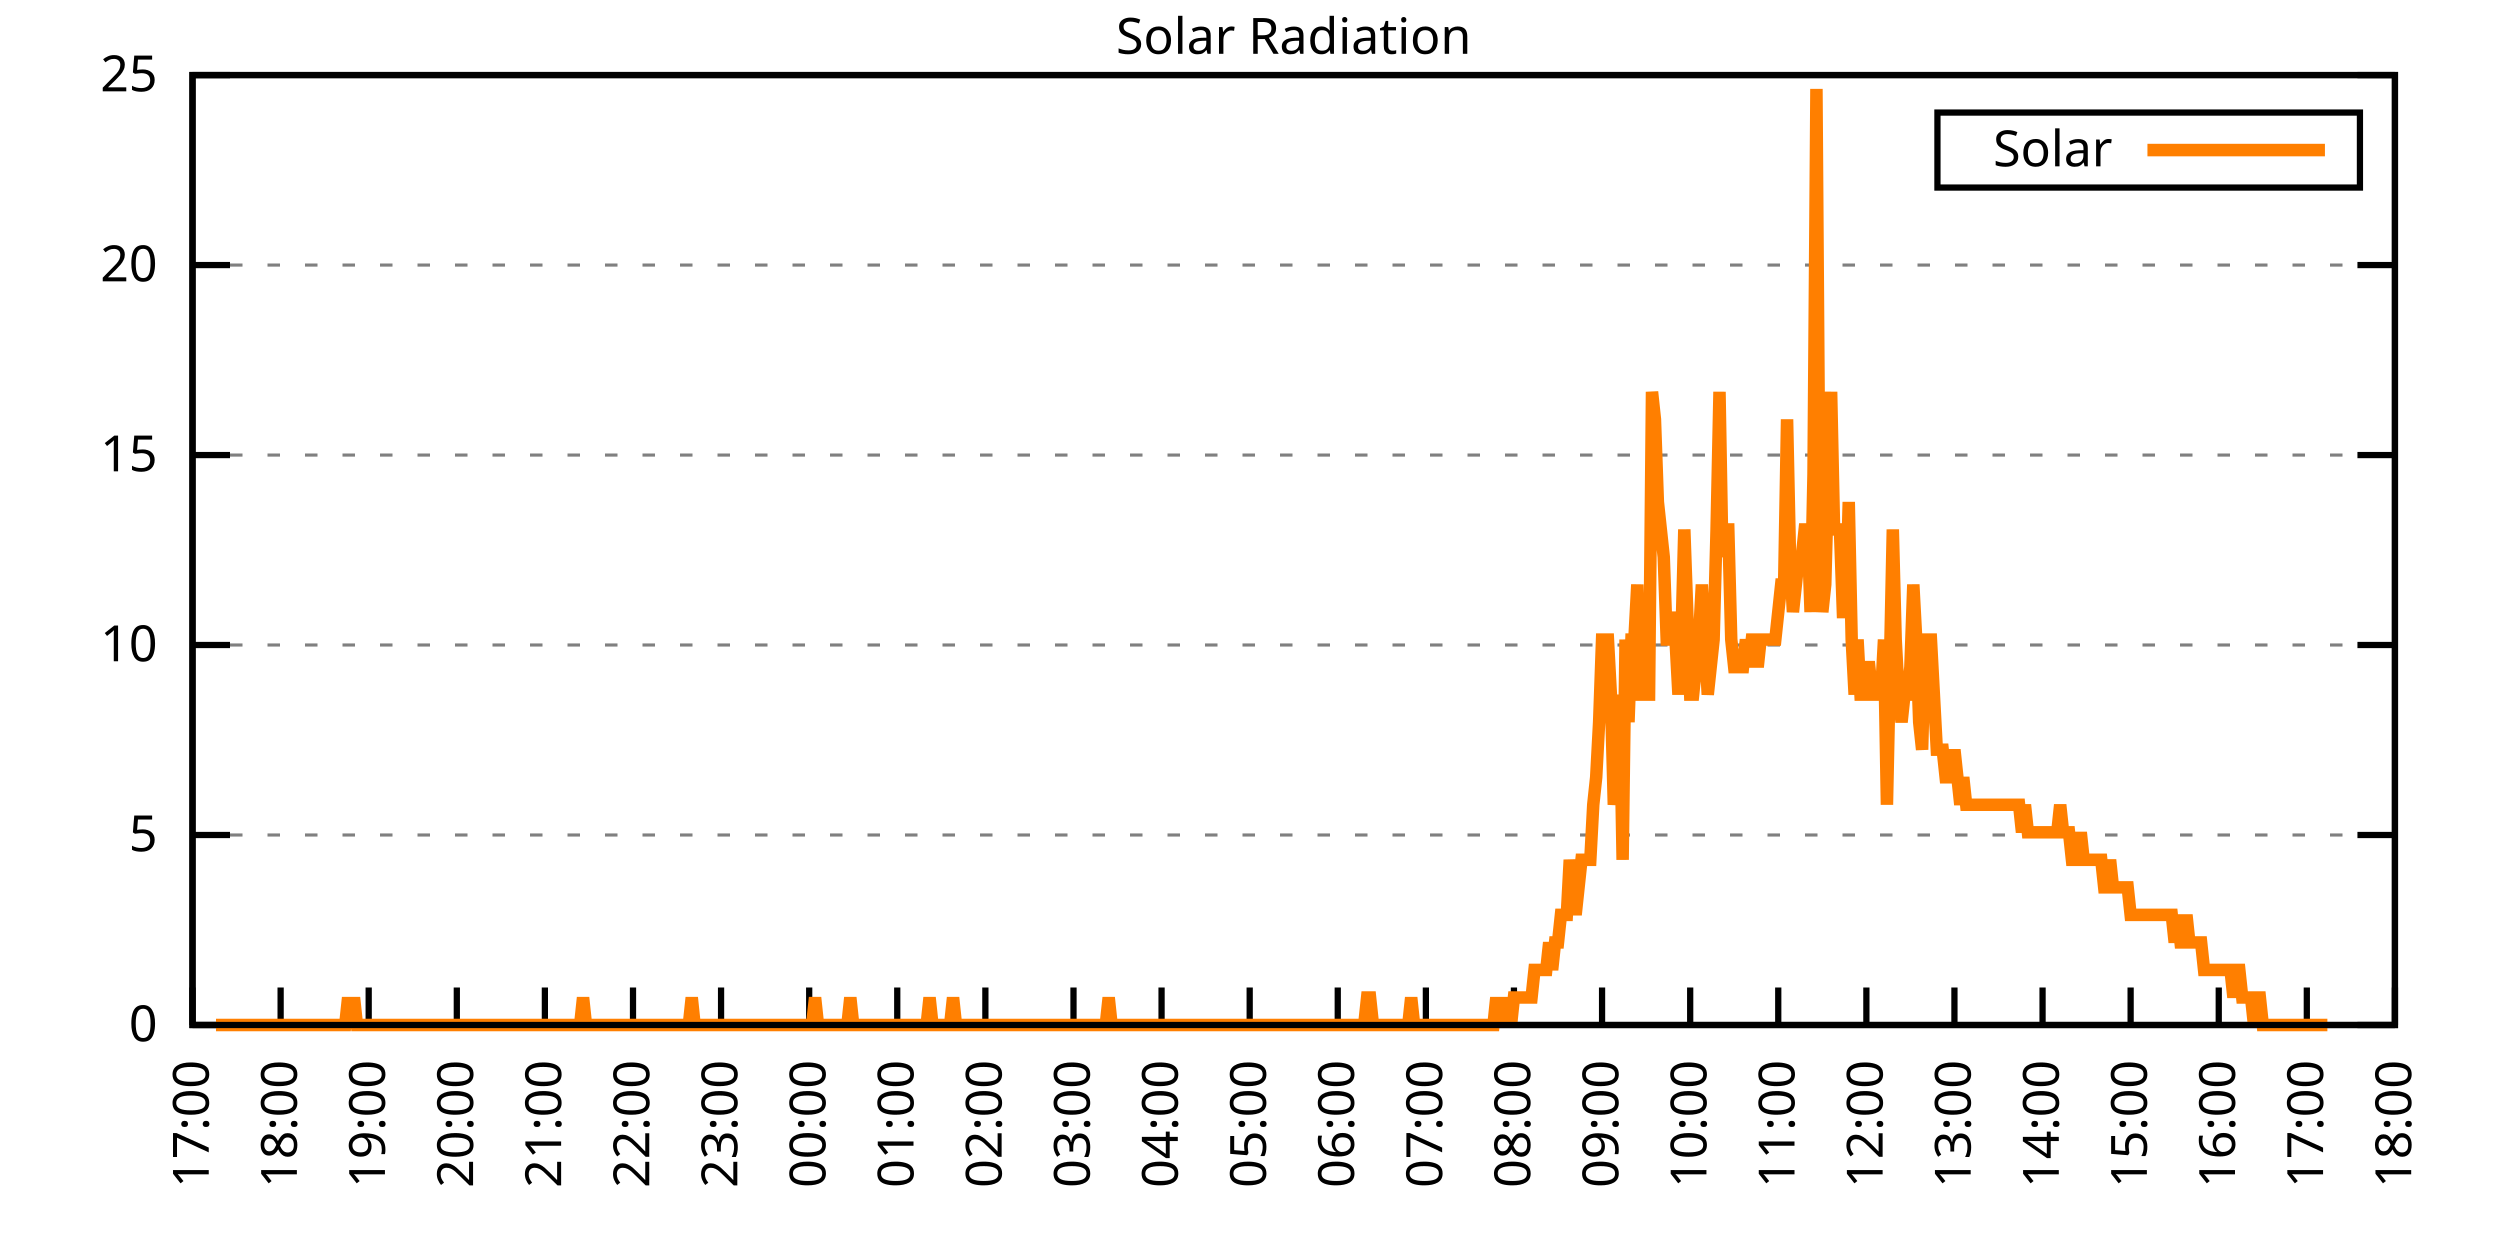
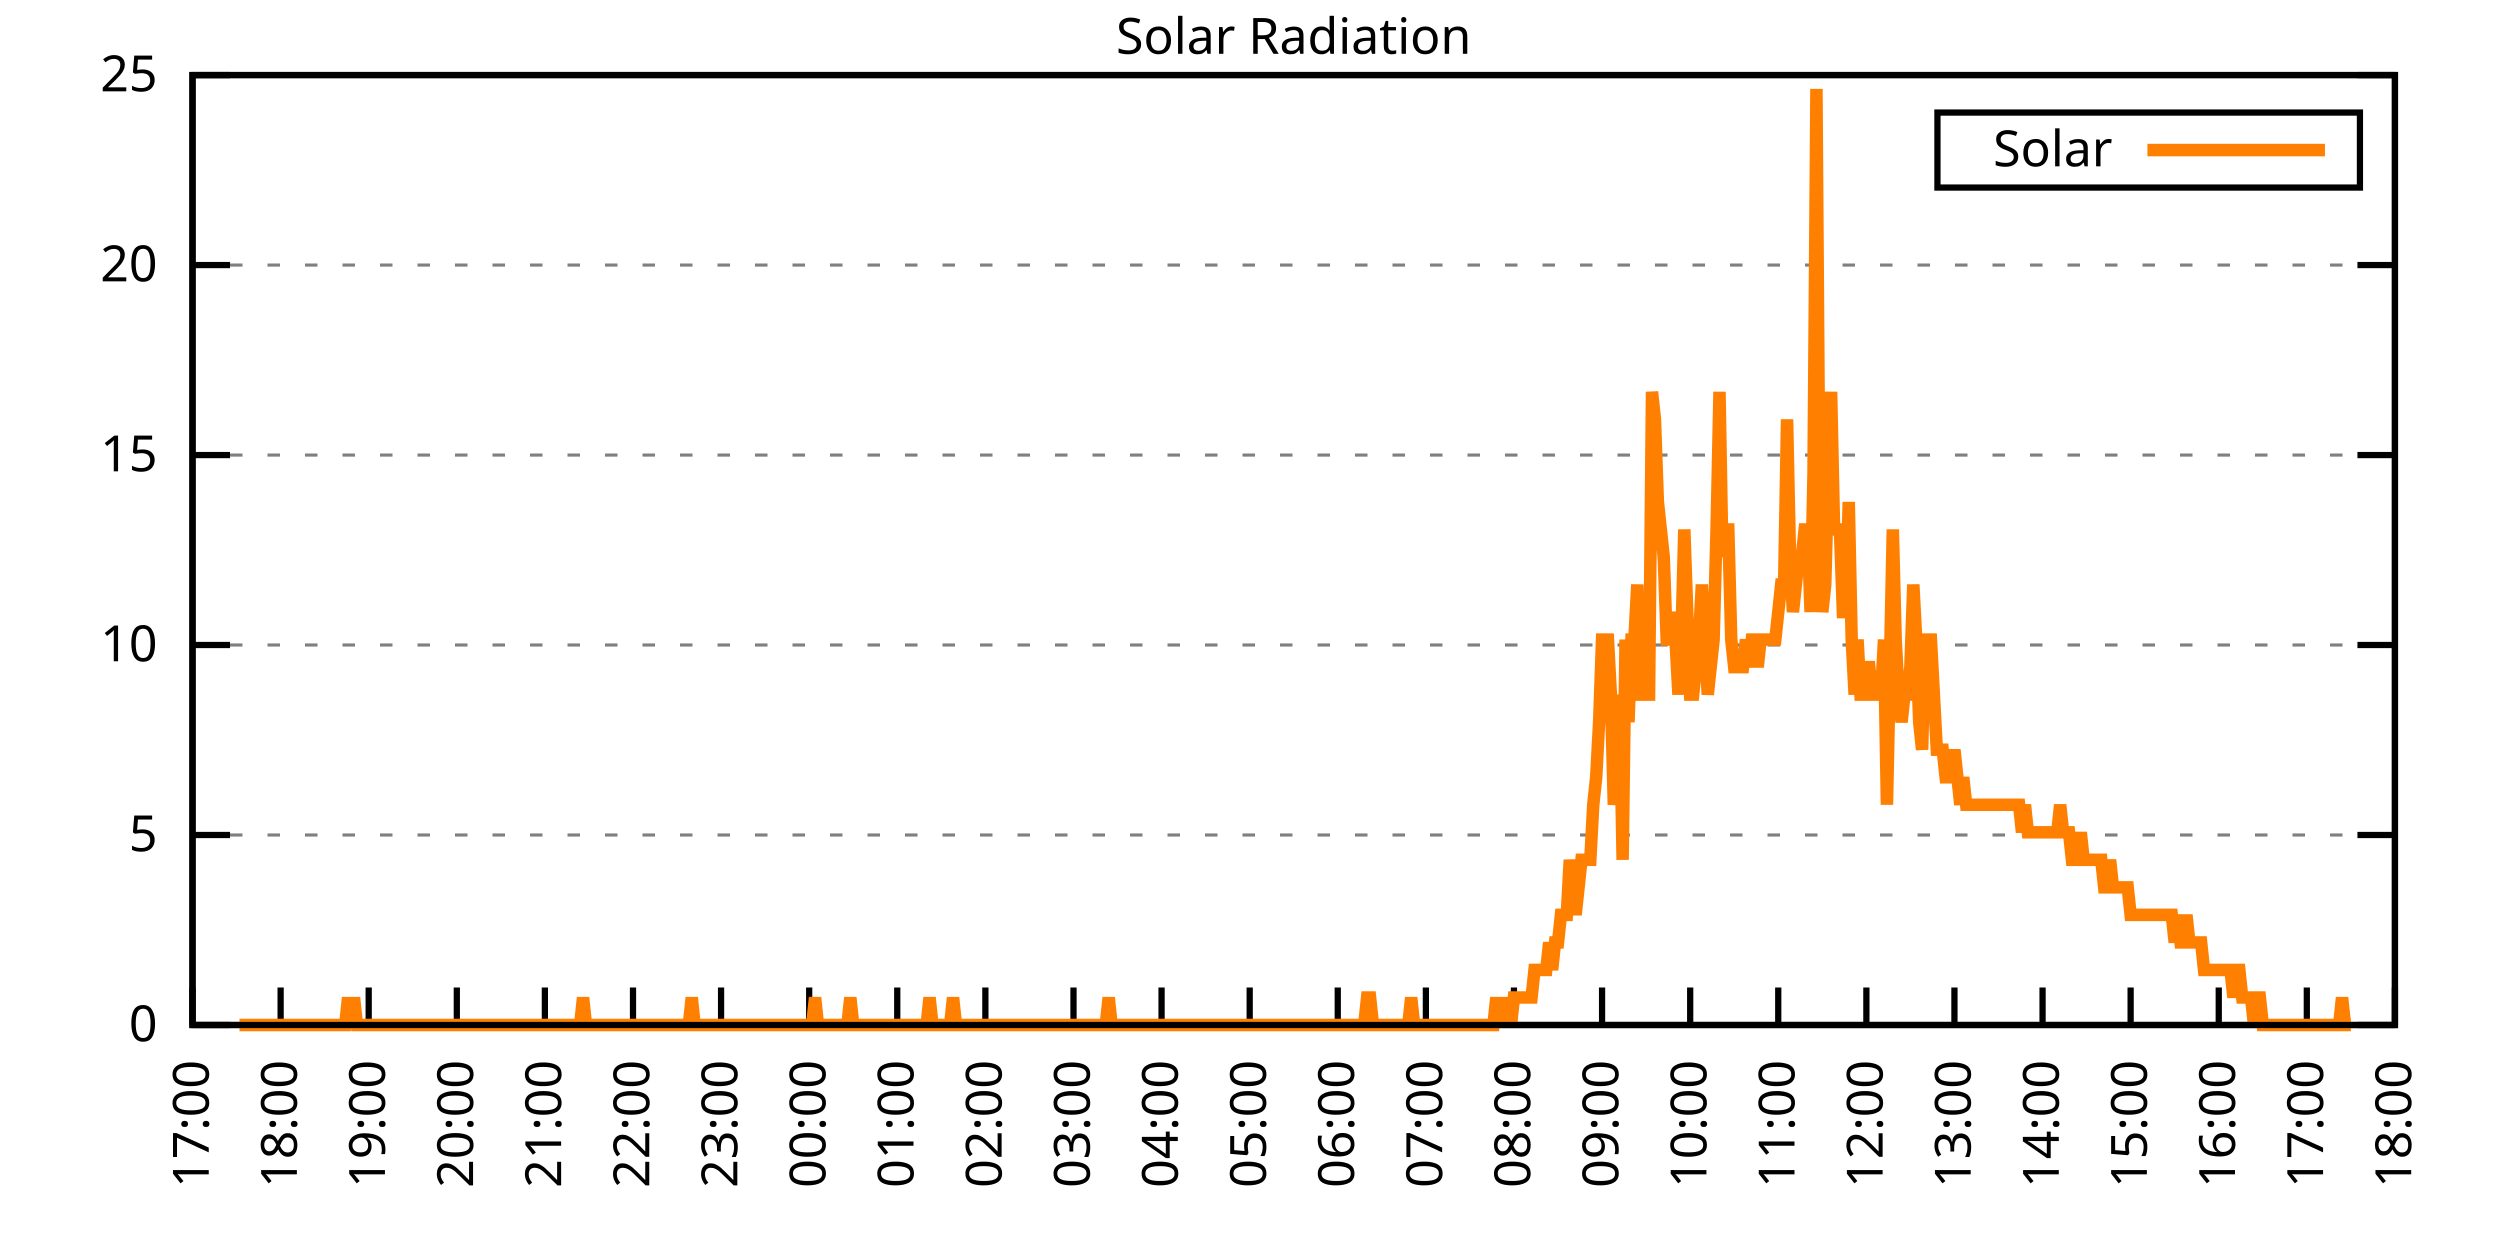
<svg xmlns="http://www.w3.org/2000/svg" xmlns:xlink="http://www.w3.org/1999/xlink" width="400" height="200" viewBox="0 0 400 200">
  <g id="gnuplot_canvas">
    <rect x="0" y="0" width="400" height="200" fill="none" />
    <defs>
      <circle id="gpDot" r="0.5" stroke-width="0.5" stroke="currentColor" />
      <path id="gpPt0" stroke-width="0.333" stroke="currentColor" d="M-1,0 h2 M0,-1 v2" />
      <path id="gpPt1" stroke-width="0.333" stroke="currentColor" d="M-1,-1 L1,1 M1,-1 L-1,1" />
      <path id="gpPt2" stroke-width="0.333" stroke="currentColor" d="M-1,0 L1,0 M0,-1 L0,1 M-1,-1 L1,1 M-1,1 L1,-1" />
      <rect id="gpPt3" stroke-width="0.333" stroke="currentColor" x="-1" y="-1" width="2" height="2" />
      <rect id="gpPt4" stroke-width="0.333" stroke="currentColor" fill="currentColor" x="-1" y="-1" width="2" height="2" />
      <circle id="gpPt5" stroke-width="0.333" stroke="currentColor" cx="0" cy="0" r="1" />
      <use xlink:href="#gpPt5" id="gpPt6" fill="currentColor" stroke="none" />
      <path id="gpPt7" stroke-width="0.333" stroke="currentColor" d="M0,-1.33 L-1.33,0.67 L1.33,0.67 z" />
      <use xlink:href="#gpPt7" id="gpPt8" fill="currentColor" stroke="none" />
      <use xlink:href="#gpPt7" id="gpPt9" stroke="currentColor" transform="rotate(180)" />
      <use xlink:href="#gpPt9" id="gpPt10" fill="currentColor" stroke="none" />
      <use xlink:href="#gpPt3" id="gpPt11" stroke="currentColor" transform="rotate(45)" />
      <use xlink:href="#gpPt11" id="gpPt12" fill="currentColor" stroke="none" />
      <path id="gpPt13" stroke-width="0.333" stroke="currentColor" d="M0,1.330 L1.265,0.411 L0.782,-1.067 L-0.782,-1.076 L-1.265,0.411 z" />
      <use xlink:href="#gpPt13" id="gpPt14" fill="currentColor" stroke="none" />
      <filter id="textbox" filterUnits="objectBoundingBox" x="0" y="0" height="1" width="1">
        <feFlood flood-color="white" flood-opacity="1" result="bgnd" />
        <feComposite in="SourceGraphic" in2="bgnd" operator="atop" />
      </filter>
      <filter id="greybox" filterUnits="objectBoundingBox" x="0" y="0" height="1" width="1">
        <feFlood flood-color="lightgrey" flood-opacity="1" result="grey" />
        <feComposite in="SourceGraphic" in2="grey" operator="atop" />
      </filter>
    </defs>
    <g fill="none" color="white" stroke="currentColor" stroke-width="1.00" stroke-linecap="butt" stroke-linejoin="miter">
</g>
    <g fill="none" color="black" stroke="currentColor" stroke-width="1.00" stroke-linecap="butt" stroke-linejoin="miter">
      <g stroke="none" shape-rendering="crispEdges">
        <polygon fill="rgb(255, 255, 255)" points="30.80,164.00 383.18,164.00 383.18,12.02 30.80,12.02 " />
      </g>
    </g>
    <g fill="none" color="black" stroke="currentColor" stroke-width="1.00" stroke-linecap="butt" stroke-linejoin="miter">
</g>
    <g fill="none" color="black" stroke="black" stroke-width="0.50" stroke-linecap="butt" stroke-linejoin="miter">
</g>
    <g fill="none" color="gray" stroke="currentColor" stroke-width="0.50" stroke-linecap="butt" stroke-linejoin="miter">
      <path stroke="gray" stroke-dasharray="2,4" class="gridline" d="M30.80,164.00 L383.19,164.00  " />
    </g>
    <g fill="none" color="gray" stroke="gray" stroke-width="1.00" stroke-linecap="butt" stroke-linejoin="miter">
</g>
    <g fill="none" color="black" stroke="currentColor" stroke-width="1.00" stroke-linecap="butt" stroke-linejoin="miter">
      <path stroke="black" d="M30.80,164.00 L36.80,164.00 M383.19,164.00 L377.19,164.00  " />
      <g transform="translate(25.20,166.60)" stroke="none" fill="black" font-family="Sans" font-size="8.00" text-anchor="end">
        <text>
          <tspan font-family="Sans"> 0</tspan>
        </text>
      </g>
    </g>
    <g fill="none" color="black" stroke="currentColor" stroke-width="1.00" stroke-linecap="butt" stroke-linejoin="miter">
</g>
    <g fill="none" color="black" stroke="black" stroke-width="0.50" stroke-linecap="butt" stroke-linejoin="miter">
</g>
    <g fill="none" color="gray" stroke="currentColor" stroke-width="0.50" stroke-linecap="butt" stroke-linejoin="miter">
      <path stroke="gray" stroke-dasharray="2,4" class="gridline" d="M30.80,133.60 L383.19,133.60  " />
    </g>
    <g fill="none" color="gray" stroke="gray" stroke-width="1.00" stroke-linecap="butt" stroke-linejoin="miter">
</g>
    <g fill="none" color="black" stroke="currentColor" stroke-width="1.00" stroke-linecap="butt" stroke-linejoin="miter">
      <path stroke="black" d="M30.80,133.60 L36.80,133.60 M383.19,133.60 L377.19,133.60  " />
      <g transform="translate(25.20,136.20)" stroke="none" fill="black" font-family="Sans" font-size="8.00" text-anchor="end">
        <text>
          <tspan font-family="Sans"> 5</tspan>
        </text>
      </g>
    </g>
    <g fill="none" color="black" stroke="currentColor" stroke-width="1.00" stroke-linecap="butt" stroke-linejoin="miter">
</g>
    <g fill="none" color="black" stroke="black" stroke-width="0.50" stroke-linecap="butt" stroke-linejoin="miter">
</g>
    <g fill="none" color="gray" stroke="currentColor" stroke-width="0.50" stroke-linecap="butt" stroke-linejoin="miter">
      <path stroke="gray" stroke-dasharray="2,4" class="gridline" d="M30.80,103.20 L383.19,103.20  " />
    </g>
    <g fill="none" color="gray" stroke="gray" stroke-width="1.00" stroke-linecap="butt" stroke-linejoin="miter">
</g>
    <g fill="none" color="black" stroke="currentColor" stroke-width="1.00" stroke-linecap="butt" stroke-linejoin="miter">
      <path stroke="black" d="M30.80,103.20 L36.80,103.20 M383.19,103.20 L377.19,103.20  " />
      <g transform="translate(25.20,105.80)" stroke="none" fill="black" font-family="Sans" font-size="8.00" text-anchor="end">
        <text>
          <tspan font-family="Sans"> 10</tspan>
        </text>
      </g>
    </g>
    <g fill="none" color="black" stroke="currentColor" stroke-width="1.00" stroke-linecap="butt" stroke-linejoin="miter">
</g>
    <g fill="none" color="black" stroke="black" stroke-width="0.50" stroke-linecap="butt" stroke-linejoin="miter">
</g>
    <g fill="none" color="gray" stroke="currentColor" stroke-width="0.50" stroke-linecap="butt" stroke-linejoin="miter">
      <path stroke="gray" stroke-dasharray="2,4" class="gridline" d="M30.80,72.81 L383.19,72.81  " />
    </g>
    <g fill="none" color="gray" stroke="gray" stroke-width="1.00" stroke-linecap="butt" stroke-linejoin="miter">
</g>
    <g fill="none" color="black" stroke="currentColor" stroke-width="1.00" stroke-linecap="butt" stroke-linejoin="miter">
      <path stroke="black" d="M30.80,72.81 L36.80,72.81 M383.19,72.81 L377.19,72.81  " />
      <g transform="translate(25.20,75.41)" stroke="none" fill="black" font-family="Sans" font-size="8.00" text-anchor="end">
        <text>
          <tspan font-family="Sans"> 15</tspan>
        </text>
      </g>
    </g>
    <g fill="none" color="black" stroke="currentColor" stroke-width="1.00" stroke-linecap="butt" stroke-linejoin="miter">
</g>
    <g fill="none" color="black" stroke="black" stroke-width="0.50" stroke-linecap="butt" stroke-linejoin="miter">
</g>
    <g fill="none" color="gray" stroke="currentColor" stroke-width="0.50" stroke-linecap="butt" stroke-linejoin="miter">
      <path stroke="gray" stroke-dasharray="2,4" class="gridline" d="M30.80,42.41 L383.19,42.41  " />
    </g>
    <g fill="none" color="gray" stroke="gray" stroke-width="1.00" stroke-linecap="butt" stroke-linejoin="miter">
</g>
    <g fill="none" color="black" stroke="currentColor" stroke-width="1.00" stroke-linecap="butt" stroke-linejoin="miter">
      <path stroke="black" d="M30.80,42.41 L36.80,42.41 M383.19,42.41 L377.19,42.41  " />
      <g transform="translate(25.20,45.01)" stroke="none" fill="black" font-family="Sans" font-size="8.00" text-anchor="end">
        <text>
          <tspan font-family="Sans"> 20</tspan>
        </text>
      </g>
    </g>
    <g fill="none" color="black" stroke="currentColor" stroke-width="1.00" stroke-linecap="butt" stroke-linejoin="miter">
</g>
    <g fill="none" color="black" stroke="black" stroke-width="0.50" stroke-linecap="butt" stroke-linejoin="miter">
</g>
    <g fill="none" color="gray" stroke="currentColor" stroke-width="0.50" stroke-linecap="butt" stroke-linejoin="miter">
      <path stroke="gray" stroke-dasharray="2,4" class="gridline" d="M30.80,12.01 L383.19,12.01  " />
    </g>
    <g fill="none" color="gray" stroke="gray" stroke-width="1.00" stroke-linecap="butt" stroke-linejoin="miter">
</g>
    <g fill="none" color="black" stroke="currentColor" stroke-width="1.00" stroke-linecap="butt" stroke-linejoin="miter">
      <path stroke="black" d="M30.80,12.01 L36.80,12.01 M383.19,12.01 L377.19,12.01  " />
      <g transform="translate(25.20,14.61)" stroke="none" fill="black" font-family="Sans" font-size="8.00" text-anchor="end">
        <text>
          <tspan font-family="Sans"> 25</tspan>
        </text>
      </g>
    </g>
    <g fill="none" color="black" stroke="currentColor" stroke-width="1.00" stroke-linecap="butt" stroke-linejoin="miter">
      <path stroke="black" d="M30.80,164.00 L30.80,158.00  " />
      <g transform="translate(33.40,169.60) rotate(270.00)" stroke="none" fill="black" font-family="Sans" font-size="8.00" text-anchor="end">
        <text>
          <tspan font-family="Sans">17:00</tspan>
        </text>
      </g>
    </g>
    <g fill="none" color="black" stroke="currentColor" stroke-width="1.00" stroke-linecap="butt" stroke-linejoin="miter">
      <path stroke="black" d="M44.90,164.00 L44.90,158.00  " />
      <g transform="translate(47.50,169.60) rotate(270.00)" stroke="none" fill="black" font-family="Sans" font-size="8.00" text-anchor="end">
        <text>
          <tspan font-family="Sans">18:00</tspan>
        </text>
      </g>
    </g>
    <g fill="none" color="black" stroke="currentColor" stroke-width="1.00" stroke-linecap="butt" stroke-linejoin="miter">
      <path stroke="black" d="M58.99,164.00 L58.99,158.00  " />
      <g transform="translate(61.59,169.60) rotate(270.00)" stroke="none" fill="black" font-family="Sans" font-size="8.00" text-anchor="end">
        <text>
          <tspan font-family="Sans">19:00</tspan>
        </text>
      </g>
    </g>
    <g fill="none" color="black" stroke="currentColor" stroke-width="1.00" stroke-linecap="butt" stroke-linejoin="miter">
      <path stroke="black" d="M73.09,164.00 L73.09,158.00  " />
      <g transform="translate(75.69,169.60) rotate(270.00)" stroke="none" fill="black" font-family="Sans" font-size="8.00" text-anchor="end">
        <text>
          <tspan font-family="Sans">20:00</tspan>
        </text>
      </g>
    </g>
    <g fill="none" color="black" stroke="currentColor" stroke-width="1.00" stroke-linecap="butt" stroke-linejoin="miter">
      <path stroke="black" d="M87.18,164.00 L87.18,158.00  " />
      <g transform="translate(89.78,169.60) rotate(270.00)" stroke="none" fill="black" font-family="Sans" font-size="8.00" text-anchor="end">
        <text>
          <tspan font-family="Sans">21:00</tspan>
        </text>
      </g>
    </g>
    <g fill="none" color="black" stroke="currentColor" stroke-width="1.00" stroke-linecap="butt" stroke-linejoin="miter">
      <path stroke="black" d="M101.28,164.00 L101.28,158.00  " />
      <g transform="translate(103.88,169.60) rotate(270.00)" stroke="none" fill="black" font-family="Sans" font-size="8.00" text-anchor="end">
        <text>
          <tspan font-family="Sans">22:00</tspan>
        </text>
      </g>
    </g>
    <g fill="none" color="black" stroke="currentColor" stroke-width="1.00" stroke-linecap="butt" stroke-linejoin="miter">
      <path stroke="black" d="M115.37,164.00 L115.37,158.00  " />
      <g transform="translate(117.97,169.60) rotate(270.00)" stroke="none" fill="black" font-family="Sans" font-size="8.00" text-anchor="end">
        <text>
          <tspan font-family="Sans">23:00</tspan>
        </text>
      </g>
    </g>
    <g fill="none" color="black" stroke="currentColor" stroke-width="1.00" stroke-linecap="butt" stroke-linejoin="miter">
      <path stroke="black" d="M129.47,164.00 L129.47,158.00  " />
      <g transform="translate(132.07,169.60) rotate(270.00)" stroke="none" fill="black" font-family="Sans" font-size="8.00" text-anchor="end">
        <text>
          <tspan font-family="Sans">00:00</tspan>
        </text>
      </g>
    </g>
    <g fill="none" color="black" stroke="currentColor" stroke-width="1.00" stroke-linecap="butt" stroke-linejoin="miter">
      <path stroke="black" d="M143.56,164.00 L143.56,158.00  " />
      <g transform="translate(146.16,169.60) rotate(270.00)" stroke="none" fill="black" font-family="Sans" font-size="8.00" text-anchor="end">
        <text>
          <tspan font-family="Sans">01:00</tspan>
        </text>
      </g>
    </g>
    <g fill="none" color="black" stroke="currentColor" stroke-width="1.00" stroke-linecap="butt" stroke-linejoin="miter">
      <path stroke="black" d="M157.66,164.00 L157.66,158.00  " />
      <g transform="translate(160.26,169.60) rotate(270.00)" stroke="none" fill="black" font-family="Sans" font-size="8.00" text-anchor="end">
        <text>
          <tspan font-family="Sans">02:00</tspan>
        </text>
      </g>
    </g>
    <g fill="none" color="black" stroke="currentColor" stroke-width="1.00" stroke-linecap="butt" stroke-linejoin="miter">
      <path stroke="black" d="M171.76,164.00 L171.76,158.00  " />
      <g transform="translate(174.36,169.60) rotate(270.00)" stroke="none" fill="black" font-family="Sans" font-size="8.00" text-anchor="end">
        <text>
          <tspan font-family="Sans">03:00</tspan>
        </text>
      </g>
    </g>
    <g fill="none" color="black" stroke="currentColor" stroke-width="1.00" stroke-linecap="butt" stroke-linejoin="miter">
      <path stroke="black" d="M185.85,164.00 L185.85,158.00  " />
      <g transform="translate(188.45,169.60) rotate(270.00)" stroke="none" fill="black" font-family="Sans" font-size="8.00" text-anchor="end">
        <text>
          <tspan font-family="Sans">04:00</tspan>
        </text>
      </g>
    </g>
    <g fill="none" color="black" stroke="currentColor" stroke-width="1.00" stroke-linecap="butt" stroke-linejoin="miter">
      <path stroke="black" d="M199.95,164.00 L199.95,158.00  " />
      <g transform="translate(202.55,169.60) rotate(270.00)" stroke="none" fill="black" font-family="Sans" font-size="8.00" text-anchor="end">
        <text>
          <tspan font-family="Sans">05:00</tspan>
        </text>
      </g>
    </g>
    <g fill="none" color="black" stroke="currentColor" stroke-width="1.00" stroke-linecap="butt" stroke-linejoin="miter">
      <path stroke="black" d="M214.04,164.00 L214.04,158.00  " />
      <g transform="translate(216.64,169.60) rotate(270.00)" stroke="none" fill="black" font-family="Sans" font-size="8.00" text-anchor="end">
        <text>
          <tspan font-family="Sans">06:00</tspan>
        </text>
      </g>
    </g>
    <g fill="none" color="black" stroke="currentColor" stroke-width="1.00" stroke-linecap="butt" stroke-linejoin="miter">
      <path stroke="black" d="M228.14,164.00 L228.14,158.00  " />
      <g transform="translate(230.74,169.60) rotate(270.00)" stroke="none" fill="black" font-family="Sans" font-size="8.00" text-anchor="end">
        <text>
          <tspan font-family="Sans">07:00</tspan>
        </text>
      </g>
    </g>
    <g fill="none" color="black" stroke="currentColor" stroke-width="1.00" stroke-linecap="butt" stroke-linejoin="miter">
      <path stroke="black" d="M242.23,164.00 L242.23,158.00  " />
      <g transform="translate(244.83,169.60) rotate(270.00)" stroke="none" fill="black" font-family="Sans" font-size="8.00" text-anchor="end">
        <text>
          <tspan font-family="Sans">08:00</tspan>
        </text>
      </g>
    </g>
    <g fill="none" color="black" stroke="currentColor" stroke-width="1.00" stroke-linecap="butt" stroke-linejoin="miter">
      <path stroke="black" d="M256.33,164.00 L256.33,158.00  " />
      <g transform="translate(258.93,169.60) rotate(270.00)" stroke="none" fill="black" font-family="Sans" font-size="8.00" text-anchor="end">
        <text>
          <tspan font-family="Sans">09:00</tspan>
        </text>
      </g>
    </g>
    <g fill="none" color="black" stroke="currentColor" stroke-width="1.00" stroke-linecap="butt" stroke-linejoin="miter">
      <path stroke="black" d="M270.43,164.00 L270.43,158.00  " />
      <g transform="translate(273.03,169.60) rotate(270.00)" stroke="none" fill="black" font-family="Sans" font-size="8.00" text-anchor="end">
        <text>
          <tspan font-family="Sans">10:00</tspan>
        </text>
      </g>
    </g>
    <g fill="none" color="black" stroke="currentColor" stroke-width="1.00" stroke-linecap="butt" stroke-linejoin="miter">
      <path stroke="black" d="M284.52,164.00 L284.52,158.00  " />
      <g transform="translate(287.12,169.60) rotate(270.00)" stroke="none" fill="black" font-family="Sans" font-size="8.00" text-anchor="end">
        <text>
          <tspan font-family="Sans">11:00</tspan>
        </text>
      </g>
    </g>
    <g fill="none" color="black" stroke="currentColor" stroke-width="1.00" stroke-linecap="butt" stroke-linejoin="miter">
      <path stroke="black" d="M298.62,164.00 L298.62,158.00  " />
      <g transform="translate(301.22,169.60) rotate(270.00)" stroke="none" fill="black" font-family="Sans" font-size="8.00" text-anchor="end">
        <text>
          <tspan font-family="Sans">12:00</tspan>
        </text>
      </g>
    </g>
    <g fill="none" color="black" stroke="currentColor" stroke-width="1.00" stroke-linecap="butt" stroke-linejoin="miter">
      <path stroke="black" d="M312.71,164.00 L312.71,158.00  " />
      <g transform="translate(315.31,169.60) rotate(270.00)" stroke="none" fill="black" font-family="Sans" font-size="8.00" text-anchor="end">
        <text>
          <tspan font-family="Sans">13:00</tspan>
        </text>
      </g>
    </g>
    <g fill="none" color="black" stroke="currentColor" stroke-width="1.00" stroke-linecap="butt" stroke-linejoin="miter">
      <path stroke="black" d="M326.81,164.00 L326.81,158.00  " />
      <g transform="translate(329.41,169.60) rotate(270.00)" stroke="none" fill="black" font-family="Sans" font-size="8.00" text-anchor="end">
        <text>
          <tspan font-family="Sans">14:00</tspan>
        </text>
      </g>
    </g>
    <g fill="none" color="black" stroke="currentColor" stroke-width="1.00" stroke-linecap="butt" stroke-linejoin="miter">
      <path stroke="black" d="M340.90,164.00 L340.90,158.00  " />
      <g transform="translate(343.50,169.60) rotate(270.00)" stroke="none" fill="black" font-family="Sans" font-size="8.00" text-anchor="end">
        <text>
          <tspan font-family="Sans">15:00</tspan>
        </text>
      </g>
    </g>
    <g fill="none" color="black" stroke="currentColor" stroke-width="1.00" stroke-linecap="butt" stroke-linejoin="miter">
      <path stroke="black" d="M355.00,164.00 L355.00,158.00  " />
      <g transform="translate(357.60,169.60) rotate(270.00)" stroke="none" fill="black" font-family="Sans" font-size="8.00" text-anchor="end">
        <text>
          <tspan font-family="Sans">16:00</tspan>
        </text>
      </g>
    </g>
    <g fill="none" color="black" stroke="currentColor" stroke-width="1.00" stroke-linecap="butt" stroke-linejoin="miter">
      <path stroke="black" d="M369.09,164.00 L369.09,158.00  " />
      <g transform="translate(371.69,169.60) rotate(270.00)" stroke="none" fill="black" font-family="Sans" font-size="8.00" text-anchor="end">
        <text>
          <tspan font-family="Sans">17:00</tspan>
        </text>
      </g>
    </g>
    <g fill="none" color="black" stroke="currentColor" stroke-width="1.00" stroke-linecap="butt" stroke-linejoin="miter">
      <path stroke="black" d="M383.19,164.00 L383.19,158.00  " />
      <g transform="translate(385.79,169.60) rotate(270.00)" stroke="none" fill="black" font-family="Sans" font-size="8.00" text-anchor="end">
        <text>
          <tspan font-family="Sans">18:00</tspan>
        </text>
      </g>
    </g>
    <g fill="none" color="black" stroke="currentColor" stroke-width="1.00" stroke-linecap="butt" stroke-linejoin="miter">
</g>
    <g fill="none" color="black" stroke="currentColor" stroke-width="1.00" stroke-linecap="butt" stroke-linejoin="miter">
      <path stroke="black" d="M30.80,12.01 L30.80,164.00 L383.19,164.00 L383.19,12.01 L30.80,12.01 Z  " />
    </g>
    <g fill="none" color="black" stroke="currentColor" stroke-width="1.00" stroke-linecap="butt" stroke-linejoin="miter">
</g>
    <g fill="none" color="black" stroke="currentColor" stroke-width="1.00" stroke-linecap="butt" stroke-linejoin="miter">
      <path stroke="black" d="M309.99,30.01 L309.99,18.01 L377.59,18.01 L377.59,30.01 L309.99,30.01 Z  " />
    </g>
    <g id="Solar_Radiation_plot_1">
      <g fill="none" color="white" stroke="black" stroke-width="2.00" stroke-linecap="butt" stroke-linejoin="miter">
</g>
      <g fill="none" color="black" stroke="currentColor" stroke-width="2.00" stroke-linecap="butt" stroke-linejoin="miter">
        <g transform="translate(337.99,26.61)" stroke="none" fill="black" font-family="Sans" font-size="8.00" text-anchor="end">
          <text>
            <tspan font-family="Sans">Solar</tspan>
          </text>
        </g>
      </g>
      <g fill="none" color="black" stroke="currentColor" stroke-width="2.00" stroke-linecap="butt" stroke-linejoin="miter">
-         <path stroke="rgb(255, 127,   0)" d="M343.59,24.01 L371.99,24.01 M34.56,164.00 L35.03,164.00 L35.50,164.00 L35.97,164.00 L36.44,164.00 L36.91,164.00   L37.38,164.00 L37.85,164.00 L38.32,164.00 L38.79,164.00 L39.26,164.00 L39.73,164.00 L40.20,164.00 L40.67,164.00   L41.14,164.00 L41.61,164.00 L42.08,164.00 L42.55,164.00 L43.02,164.00 L43.49,164.00 L43.96,164.00 L44.43,164.00   L44.90,164.00 L45.37,164.00 L45.84,164.00 L46.31,164.00 L46.78,164.00 L47.24,164.00 L47.71,164.00 L48.18,164.00   L48.65,164.00 L49.12,164.00 L49.59,164.00 L50.06,164.00 L50.53,164.00 L51.00,164.00 L51.47,164.00 L51.94,164.00   L52.41,164.00 L52.88,164.00 L53.35,164.00 L53.82,164.00 L54.29,164.00 L54.76,164.00 L55.23,164.00 L55.70,159.60   L56.17,164.00 L56.64,159.60 L57.11,164.00 L57.58,164.00 L58.05,164.00 L58.52,164.00 L58.99,164.00 L59.46,164.00   L59.93,164.00 L60.40,164.00 L60.87,164.00 L61.34,164.00 L61.81,164.00 L62.28,164.00 L62.75,164.00 L63.22,164.00   L63.69,164.00 L64.16,164.00 L64.63,164.00 L65.10,164.00 L65.57,164.00 L66.04,164.00 L66.51,164.00 L66.98,164.00   L67.45,164.00 L67.92,164.00 L68.39,164.00 L68.86,164.00 L69.33,164.00 L69.80,164.00 L70.27,164.00 L70.74,164.00   L71.21,164.00 L71.68,164.00 L72.15,164.00 L72.62,164.00 L73.09,164.00 L73.56,164.00 L74.03,164.00 L74.50,164.00   L74.97,164.00 L75.44,164.00 L75.91,164.00 L76.38,164.00 L76.85,164.00 L77.32,164.00 L77.79,164.00 L78.26,164.00   L78.73,164.00 L79.19,164.00 L79.66,164.00 L80.13,164.00 L80.60,164.00 L81.07,164.00 L81.54,164.00 L82.01,164.00   L82.48,164.00 L82.95,164.00 L83.42,164.00 L83.89,164.00 L84.36,164.00 L84.83,164.00 L85.30,164.00 L85.77,164.00   L86.24,164.00 L86.71,164.00 L87.18,164.00 L87.65,164.00 L88.12,164.00 L88.59,164.00 L89.06,164.00 L89.53,164.00   L90.00,164.00 L90.47,164.00 L90.94,164.00 L91.41,164.00 L91.88,164.00 L92.35,164.00 L92.82,164.00 L93.29,159.60   L93.76,164.00 L94.23,164.00 L94.70,164.00 L95.17,164.00 L95.64,164.00 L96.11,164.00 L96.58,164.00 L97.05,164.00   L97.52,164.00 L97.99,164.00 L98.46,164.00 L98.93,164.00 L99.40,164.00 L99.87,164.00 L100.34,164.00 L100.81,164.00   L101.28,164.00 L101.75,164.00 L102.22,164.00 L102.69,164.00 L103.16,164.00 L103.63,164.00 L104.10,164.00 L104.57,164.00   L105.04,164.00 L105.51,164.00 L105.98,164.00 L106.45,164.00 L106.92,164.00 L107.39,164.00 L107.86,164.00 L108.33,164.00   L108.80,164.00 L109.27,164.00 L109.74,164.00 L110.21,164.00 L110.68,159.60 L111.14,164.00 L111.61,164.00 L112.08,164.00   L112.55,164.00 L113.02,164.00 L113.49,164.00 L113.96,164.00 L114.43,164.00 L114.90,164.00 L115.37,164.00 L115.84,164.00   L116.31,164.00 L116.78,164.00 L117.25,164.00 L117.72,164.00 L118.19,164.00 L118.66,164.00 L119.13,164.00 L119.60,164.00   L120.07,164.00 L120.54,164.00 L121.01,164.00 L121.48,164.00 L121.95,164.00 L122.42,164.00 L122.89,164.00 L123.36,164.00   L123.83,164.00 L124.30,164.00 L124.77,164.00 L125.24,164.00 L125.71,164.00 L126.18,164.00 L126.65,164.00 L127.12,164.00   L127.59,164.00 L128.06,164.00 L128.53,164.00 L129.00,164.00 L129.47,164.00 L129.94,164.00 L130.41,159.60 L130.88,164.00   L131.35,164.00 L131.82,164.00 L132.29,164.00 L132.76,164.00 L133.23,164.00 L133.70,164.00 L134.17,164.00 L134.64,164.00   L135.11,164.00 L135.58,164.00 L136.05,159.60 L136.52,164.00 L136.99,164.00 L137.46,164.00 L137.93,164.00 L138.40,164.00   L138.87,164.00 L139.34,164.00 L139.81,164.00 L140.28,164.00 L140.75,164.00 L141.22,164.00 L141.69,164.00 L142.16,164.00   L142.63,164.00 L143.09,164.00 L143.56,164.00 L144.03,164.00 L144.50,164.00 L144.97,164.00 L145.44,164.00 L145.91,164.00   L146.38,164.00 L146.85,164.00 L147.32,164.00 L147.79,164.00 L148.26,164.00 L148.73,159.60 L149.20,164.00 L149.67,164.00   L150.14,164.00 L150.61,164.00 L151.08,164.00 L151.55,164.00 L152.02,164.00 L152.49,159.60 L152.96,164.00 L153.43,164.00   L153.90,164.00 L154.37,164.00 L154.84,164.00 L155.31,164.00 L155.78,164.00 L156.25,164.00 L156.72,164.00 L157.19,164.00   L157.66,164.00 L158.13,164.00 L158.60,164.00 L159.07,164.00 L159.54,164.00 L160.01,164.00 L160.48,164.00 L160.95,164.00   L161.42,164.00 L161.89,164.00 L162.36,164.00 L162.83,164.00 L163.30,164.00 L163.77,164.00 L164.24,164.00 L164.71,164.00   L165.18,164.00 L165.65,164.00 L166.12,164.00 L166.59,164.00 L167.06,164.00 L167.53,164.00 L168.00,164.00 L168.47,164.00   L168.94,164.00 L169.41,164.00 L169.88,164.00 L170.35,164.00 L170.82,164.00 L171.29,164.00 L171.76,164.00 L172.23,164.00   L172.70,164.00 L173.17,164.00 L173.64,164.00 L174.11,164.00 L174.58,164.00 L175.04,164.00 L175.51,164.00 L175.98,164.00   L176.45,164.00 L176.92,164.00 L177.39,159.60 L177.86,164.00 L178.33,164.00 L178.80,164.00 L179.27,164.00 L179.74,164.00   L180.21,164.00 L180.68,164.00 L181.15,164.00 L181.62,164.00 L182.09,164.00 L182.56,164.00 L183.03,164.00 L183.50,164.00   L183.97,164.00 L184.44,164.00 L184.91,164.00 L185.38,164.00 L185.85,164.00 L186.32,164.00 L186.79,164.00 L187.26,164.00   L187.73,164.00 L188.20,164.00 L188.67,164.00 L189.14,164.00 L189.61,164.00 L190.08,164.00 L190.55,164.00 L191.02,164.00   L191.49,164.00 L191.96,164.00 L192.43,164.00 L192.90,164.00 L193.37,164.00 L193.84,164.00 L194.31,164.00 L194.78,164.00   L195.25,164.00 L195.72,164.00 L196.19,164.00 L196.66,164.00 L197.13,164.00 L197.60,164.00 L198.07,164.00 L198.54,164.00   L199.01,164.00 L199.48,164.00 L199.95,164.00 L200.42,164.00 L200.89,164.00 L201.36,164.00 L201.83,164.00 L202.30,164.00   L202.77,164.00 L203.24,164.00 L203.71,164.00 L204.18,164.00 L204.65,164.00 L205.12,164.00 L205.59,164.00 L206.06,164.00   L206.53,164.00 L207.00,164.00 L207.46,164.00 L207.93,164.00 L208.40,164.00 L208.87,164.00 L209.34,164.00 L209.81,164.00   L210.28,164.00 L210.75,164.00 L211.22,164.00 L211.69,164.00 L212.16,164.00 L212.63,164.00 L213.10,164.00 L213.57,164.00   L214.04,164.00 L214.51,164.00 L214.98,164.00 L215.45,164.00 L215.92,164.00 L216.39,164.00 L216.86,164.00 L217.33,164.00   L217.80,164.00 L218.27,164.00 L218.74,159.60 L219.21,159.60 L219.68,164.00 L220.15,164.00 L220.62,164.00 L221.09,164.00   L221.56,164.00 L222.03,164.00 L222.50,164.00 L222.97,164.00 L223.44,164.00 L223.91,164.00 L224.38,164.00 L224.85,164.00   L225.32,164.00 L225.79,159.60 L226.26,164.00 L226.73,164.00 L227.20,164.00 L227.67,164.00 L228.14,164.00 L228.61,164.00   L229.08,164.00 L229.55,164.00 L230.02,164.00 L230.49,164.00 L230.96,164.00 L231.43,164.00 L231.90,164.00 L232.37,164.00   L232.84,164.00 L233.31,164.00 L233.78,164.00 L234.25,164.00 L234.72,164.00 L235.19,164.00 L235.66,164.00 L236.13,164.00   L236.60,164.00 L237.07,164.00 L237.54,164.00 L238.01,164.00 L238.48,164.00 L238.95,164.00 L239.41,159.60 L239.88,164.00   L240.35,159.60 L240.82,164.00 L241.29,159.60 L241.76,164.00 L242.23,159.60 L242.70,159.60 L243.17,159.60 L243.64,159.60   L244.11,159.60 L244.58,159.60 L245.05,159.60 L245.52,155.19 L245.99,155.19 L246.46,155.19 L246.93,155.19 L247.40,155.19   L247.87,150.79 L248.34,155.19 L248.81,150.79 L249.28,150.79 L249.75,146.38 L250.22,146.38 L250.69,146.38 L251.16,137.57   L251.63,141.98 L252.10,146.38 L252.57,141.98 L253.04,137.57 L253.51,137.57 L253.98,137.57 L254.45,137.57 L254.92,128.76   L255.39,124.36 L255.86,115.55 L256.33,102.33 L256.80,102.33 L257.27,102.33 L257.74,111.14 L258.21,128.76 L258.68,124.36   L259.15,111.14 L259.62,137.57 L260.09,102.33 L260.56,115.55 L261.03,102.33 L261.50,102.33 L261.97,93.52 L262.44,111.14   L262.91,111.14 L263.38,111.14 L263.85,111.14 L264.32,62.69 L264.79,67.09 L265.26,80.31 L265.73,84.71 L266.20,89.12   L266.67,102.33 L267.14,102.33 L267.61,97.93 L268.08,102.33 L268.55,111.14 L269.02,102.33 L269.49,84.71 L269.96,97.93   L270.43,111.14 L270.90,111.14 L271.36,106.74 L271.83,102.33 L272.30,93.52 L272.77,102.33 L273.24,111.14 L273.71,106.74   L274.18,102.33 L274.65,84.71 L275.12,62.69 L275.59,89.12 L276.06,84.71 L276.53,84.71 L277.00,102.33 L277.47,106.74   L277.94,106.74 L278.41,106.74 L278.88,106.74 L279.35,102.33 L279.82,106.74 L280.29,102.33 L280.76,102.33 L281.23,106.74   L281.70,102.33 L282.17,102.33 L282.64,102.33 L283.11,102.33 L283.58,102.33 L284.05,102.33 L284.52,97.93 L284.99,93.52   L285.46,93.52 L285.93,67.09 L286.40,89.12 L286.87,97.93 L287.34,93.52 L287.81,89.12 L288.28,89.12 L288.75,84.71   L289.22,84.71 L289.69,97.93 L290.16,75.90 L290.63,14.23 L291.10,80.31 L291.57,97.93 L292.04,93.52 L292.51,75.90   L292.98,62.69 L293.45,84.71 L293.92,84.71 L294.39,84.71 L294.86,97.93 L295.33,97.93 L295.80,80.31 L296.27,102.33   L296.74,111.14 L297.21,102.33 L297.68,111.14 L298.15,111.14 L298.62,106.74 L299.09,106.74 L299.56,111.14 L300.03,111.14   L300.50,111.14 L300.97,111.14 L301.44,102.33 L301.91,128.76 L302.38,106.74 L302.85,84.71 L303.31,102.33 L303.78,111.14   L304.25,115.55 L304.72,111.14 L305.19,111.14 L305.66,106.74 L306.13,93.52 L306.60,102.33 L307.07,115.55 L307.54,119.95   L308.01,102.33 L308.48,102.33 L308.95,102.33 L309.42,111.14 L309.89,119.95 L310.36,119.95 L310.83,119.95 L311.30,124.36   L311.77,124.36 L312.24,124.36 L312.71,119.95 L313.18,124.36 L313.65,128.76 L314.12,124.36 L314.59,128.76 L315.06,128.76   L315.53,128.76 L316.00,128.76 L316.47,128.76 L316.94,128.76 L317.41,128.76 L317.88,128.76 L318.35,128.76 L318.82,128.76   L319.29,128.76 L319.76,128.76 L320.23,128.76 L320.70,128.76 L321.17,128.76 L321.64,128.76 L322.11,128.76 L322.58,128.76   L323.05,128.76 L323.52,133.17 L323.99,128.76 L324.46,133.17 L324.93,133.17 L325.40,133.17 L325.87,133.17 L326.34,133.17   L326.81,133.17 L327.28,133.17 L327.75,133.17 L328.22,133.17 L328.69,133.17 L329.16,133.17 L329.63,128.76 L330.10,133.17   L330.57,133.17 L331.04,133.17 L331.51,137.57 L331.98,137.57 L332.45,137.57 L332.92,133.17 L333.39,137.57 L333.86,137.57   L334.33,137.57 L334.80,137.57 L335.26,137.57 L335.73,137.57 L336.20,137.57 L336.67,141.98 L337.14,141.98 L337.61,137.57   L338.08,141.98 L338.55,141.98 L339.02,141.98 L339.49,141.98 L339.96,141.98 L340.43,141.98 L340.90,146.38 L341.37,146.38   L341.84,146.38 L342.31,146.38 L342.78,146.38 L343.25,146.38 L343.72,146.38 L344.19,146.38 L344.66,146.38 L345.13,146.38   L345.60,146.38 L346.07,146.38 L346.54,146.38 L347.01,146.38 L347.48,146.38 L347.95,150.79 L348.42,146.38 L348.89,150.79   L349.36,150.79 L349.83,146.38 L350.30,150.79 L350.77,150.79 L351.24,150.79 L351.71,150.79 L352.18,150.79 L352.65,155.19   L353.12,155.19 L353.59,155.19 L354.06,155.19 L354.53,155.19 L355.00,155.19 L355.47,155.19 L355.94,155.19 L356.41,155.19   L356.88,155.19 L357.35,159.60 L357.82,155.19 L358.29,155.19 L358.76,159.60 L359.23,159.60 L359.70,159.60 L360.17,159.60   L360.64,164.00 L361.11,159.60 L361.58,159.60 L362.05,164.00 L362.52,164.00 L362.99,164.00 L363.46,164.00 L363.93,164.00   L364.40,164.00 L364.87,164.00 L365.34,164.00 L365.81,164.00 L366.28,164.00 L366.75,164.00 L367.21,164.00 L367.68,164.00   L368.15,164.00 L368.62,164.00 L369.09,164.00 L369.56,164.00 L370.03,164.00 L370.50,164.00 L370.97,164.00 L371.44,164.00   L371.91,164.00 L372.38,164.00  " />
+         <path stroke="rgb(255, 127,   0)" d="M343.59,24.01 L371.99,24.01 M38.32,164.00 L38.79,164.00 L39.26,164.00 L39.73,164.00 L40.20,164.00 L40.67,164.00   L41.14,164.00 L41.61,164.00 L42.08,164.00 L42.55,164.00 L43.02,164.00 L43.49,164.00 L43.96,164.00 L44.43,164.00   L44.90,164.00 L45.37,164.00 L45.84,164.00 L46.31,164.00 L46.78,164.00 L47.24,164.00 L47.71,164.00 L48.18,164.00   L48.65,164.00 L49.12,164.00 L49.59,164.00 L50.06,164.00 L50.53,164.00 L51.00,164.00 L51.47,164.00 L51.94,164.00   L52.41,164.00 L52.88,164.00 L53.35,164.00 L53.82,164.00 L54.29,164.00 L54.76,164.00 L55.23,164.00 L55.70,159.60   L56.17,164.00 L56.64,159.60 L57.11,164.00 L57.58,164.00 L58.05,164.00 L58.52,164.00 L58.99,164.00 L59.46,164.00   L59.93,164.00 L60.40,164.00 L60.87,164.00 L61.34,164.00 L61.81,164.00 L62.28,164.00 L62.75,164.00 L63.22,164.00   L63.69,164.00 L64.16,164.00 L64.63,164.00 L65.10,164.00 L65.57,164.00 L66.04,164.00 L66.51,164.00 L66.98,164.00   L67.45,164.00 L67.92,164.00 L68.39,164.00 L68.86,164.00 L69.33,164.00 L69.80,164.00 L70.27,164.00 L70.74,164.00   L71.21,164.00 L71.68,164.00 L72.15,164.00 L72.62,164.00 L73.09,164.00 L73.56,164.00 L74.03,164.00 L74.50,164.00   L74.97,164.00 L75.44,164.00 L75.91,164.00 L76.38,164.00 L76.85,164.00 L77.32,164.00 L77.79,164.00 L78.26,164.00   L78.73,164.00 L79.19,164.00 L79.66,164.00 L80.13,164.00 L80.60,164.00 L81.07,164.00 L81.54,164.00 L82.01,164.00   L82.48,164.00 L82.95,164.00 L83.42,164.00 L83.89,164.00 L84.36,164.00 L84.83,164.00 L85.30,164.00 L85.77,164.00   L86.24,164.00 L86.71,164.00 L87.18,164.00 L87.65,164.00 L88.12,164.00 L88.59,164.00 L89.06,164.00 L89.53,164.00   L90.00,164.00 L90.47,164.00 L90.94,164.00 L91.41,164.00 L91.88,164.00 L92.35,164.00 L92.82,164.00 L93.29,159.60   L93.76,164.00 L94.23,164.00 L94.70,164.00 L95.17,164.00 L95.64,164.00 L96.11,164.00 L96.58,164.00 L97.05,164.00   L97.52,164.00 L97.99,164.00 L98.46,164.00 L98.93,164.00 L99.40,164.00 L99.87,164.00 L100.34,164.00 L100.81,164.00   L101.28,164.00 L101.75,164.00 L102.22,164.00 L102.69,164.00 L103.16,164.00 L103.63,164.00 L104.10,164.00 L104.57,164.00   L105.04,164.00 L105.51,164.00 L105.98,164.00 L106.45,164.00 L106.92,164.00 L107.39,164.00 L107.86,164.00 L108.33,164.00   L108.80,164.00 L109.27,164.00 L109.74,164.00 L110.21,164.00 L110.68,159.60 L111.14,164.00 L111.61,164.00 L112.08,164.00   L112.55,164.00 L113.02,164.00 L113.49,164.00 L113.96,164.00 L114.43,164.00 L114.90,164.00 L115.37,164.00 L115.84,164.00   L116.31,164.00 L116.78,164.00 L117.25,164.00 L117.72,164.00 L118.19,164.00 L118.66,164.00 L119.13,164.00 L119.60,164.00   L120.07,164.00 L120.54,164.00 L121.01,164.00 L121.48,164.00 L121.95,164.00 L122.42,164.00 L122.89,164.00 L123.36,164.00   L123.83,164.00 L124.30,164.00 L124.77,164.00 L125.24,164.00 L125.71,164.00 L126.18,164.00 L126.65,164.00 L127.12,164.00   L127.59,164.00 L128.06,164.00 L128.53,164.00 L129.00,164.00 L129.47,164.00 L129.94,164.00 L130.41,159.60 L130.88,164.00   L131.35,164.00 L131.82,164.00 L132.29,164.00 L132.76,164.00 L133.23,164.00 L133.70,164.00 L134.17,164.00 L134.64,164.00   L135.11,164.00 L135.58,164.00 L136.05,159.60 L136.52,164.00 L136.99,164.00 L137.46,164.00 L137.93,164.00 L138.40,164.00   L138.87,164.00 L139.34,164.00 L139.81,164.00 L140.28,164.00 L140.75,164.00 L141.22,164.00 L141.69,164.00 L142.16,164.00   L142.63,164.00 L143.09,164.00 L143.56,164.00 L144.03,164.00 L144.50,164.00 L144.97,164.00 L145.44,164.00 L145.91,164.00   L146.38,164.00 L146.85,164.00 L147.32,164.00 L147.79,164.00 L148.26,164.00 L148.73,159.60 L149.20,164.00 L149.67,164.00   L150.14,164.00 L150.61,164.00 L151.08,164.00 L151.55,164.00 L152.02,164.00 L152.49,159.60 L152.96,164.00 L153.43,164.00   L153.90,164.00 L154.37,164.00 L154.84,164.00 L155.31,164.00 L155.78,164.00 L156.25,164.00 L156.72,164.00 L157.19,164.00   L157.66,164.00 L158.13,164.00 L158.60,164.00 L159.07,164.00 L159.54,164.00 L160.01,164.00 L160.48,164.00 L160.95,164.00   L161.42,164.00 L161.89,164.00 L162.36,164.00 L162.83,164.00 L163.30,164.00 L163.77,164.00 L164.24,164.00 L164.71,164.00   L165.18,164.00 L165.65,164.00 L166.12,164.00 L166.59,164.00 L167.06,164.00 L167.53,164.00 L168.00,164.00 L168.47,164.00   L168.94,164.00 L169.41,164.00 L169.88,164.00 L170.35,164.00 L170.82,164.00 L171.29,164.00 L171.76,164.00 L172.23,164.00   L172.70,164.00 L173.17,164.00 L173.64,164.00 L174.11,164.00 L174.58,164.00 L175.04,164.00 L175.51,164.00 L175.98,164.00   L176.45,164.00 L176.92,164.00 L177.39,159.60 L177.86,164.00 L178.33,164.00 L178.80,164.00 L179.27,164.00 L179.74,164.00   L180.21,164.00 L180.68,164.00 L181.15,164.00 L181.62,164.00 L182.09,164.00 L182.56,164.00 L183.03,164.00 L183.50,164.00   L183.97,164.00 L184.44,164.00 L184.91,164.00 L185.38,164.00 L185.85,164.00 L186.32,164.00 L186.79,164.00 L187.26,164.00   L187.73,164.00 L188.20,164.00 L188.67,164.00 L189.14,164.00 L189.61,164.00 L190.08,164.00 L190.55,164.00 L191.02,164.00   L191.49,164.00 L191.96,164.00 L192.43,164.00 L192.90,164.00 L193.37,164.00 L193.84,164.00 L194.31,164.00 L194.78,164.00   L195.25,164.00 L195.72,164.00 L196.19,164.00 L196.66,164.00 L197.13,164.00 L197.60,164.00 L198.07,164.00 L198.54,164.00   L199.01,164.00 L199.48,164.00 L199.95,164.00 L200.42,164.00 L200.89,164.00 L201.36,164.00 L201.83,164.00 L202.30,164.00   L202.77,164.00 L203.24,164.00 L203.71,164.00 L204.18,164.00 L204.65,164.00 L205.12,164.00 L205.59,164.00 L206.06,164.00   L206.53,164.00 L207.00,164.00 L207.46,164.00 L207.93,164.00 L208.40,164.00 L208.87,164.00 L209.34,164.00 L209.81,164.00   L210.28,164.00 L210.75,164.00 L211.22,164.00 L211.69,164.00 L212.16,164.00 L212.63,164.00 L213.10,164.00 L213.57,164.00   L214.04,164.00 L214.51,164.00 L214.98,164.00 L215.45,164.00 L215.92,164.00 L216.39,164.00 L216.86,164.00 L217.33,164.00   L217.80,164.00 L218.27,164.00 L218.74,159.60 L219.21,159.60 L219.68,164.00 L220.15,164.00 L220.62,164.00 L221.09,164.00   L221.56,164.00 L222.03,164.00 L222.50,164.00 L222.97,164.00 L223.44,164.00 L223.91,164.00 L224.38,164.00 L224.85,164.00   L225.32,164.00 L225.79,159.60 L226.26,164.00 L226.73,164.00 L227.20,164.00 L227.67,164.00 L228.14,164.00 L228.61,164.00   L229.08,164.00 L229.55,164.00 L230.02,164.00 L230.49,164.00 L230.96,164.00 L231.43,164.00 L231.90,164.00 L232.37,164.00   L232.84,164.00 L233.31,164.00 L233.78,164.00 L234.25,164.00 L234.72,164.00 L235.19,164.00 L235.66,164.00 L236.13,164.00   L236.60,164.00 L237.07,164.00 L237.54,164.00 L238.01,164.00 L238.48,164.00 L238.95,164.00 L239.41,159.60 L239.88,164.00   L240.35,159.60 L240.82,164.00 L241.29,159.60 L241.76,164.00 L242.23,159.60 L242.70,159.60 L243.17,159.60 L243.64,159.60   L244.11,159.60 L244.58,159.60 L245.05,159.60 L245.52,155.19 L245.99,155.19 L246.46,155.19 L246.93,155.19 L247.40,155.19   L247.87,150.79 L248.34,155.19 L248.81,150.79 L249.28,150.79 L249.75,146.38 L250.22,146.38 L250.69,146.38 L251.16,137.57   L251.63,141.98 L252.10,146.38 L252.57,141.98 L253.04,137.57 L253.51,137.57 L253.98,137.57 L254.45,137.57 L254.92,128.76   L255.39,124.36 L255.86,115.55 L256.33,102.33 L256.80,102.33 L257.27,102.33 L257.74,111.14 L258.21,128.76 L258.68,124.36   L259.15,111.14 L259.62,137.57 L260.09,102.33 L260.56,115.55 L261.03,102.33 L261.50,102.33 L261.97,93.52 L262.44,111.14   L262.91,111.14 L263.38,111.14 L263.85,111.14 L264.32,62.69 L264.79,67.09 L265.26,80.31 L265.73,84.71 L266.20,89.12   L266.67,102.33 L267.14,102.33 L267.61,97.93 L268.08,102.33 L268.55,111.14 L269.02,102.33 L269.49,84.71 L269.96,97.93   L270.43,111.14 L270.90,111.14 L271.36,106.74 L271.83,102.33 L272.30,93.52 L272.77,102.33 L273.24,111.14 L273.71,106.74   L274.18,102.33 L274.65,84.71 L275.12,62.69 L275.59,89.12 L276.06,84.71 L276.53,84.71 L277.00,102.33 L277.47,106.74   L277.94,106.74 L278.41,106.74 L278.88,106.74 L279.35,102.33 L279.82,106.74 L280.29,102.33 L280.76,102.33 L281.23,106.74   L281.70,102.33 L282.17,102.33 L282.64,102.33 L283.11,102.33 L283.58,102.33 L284.05,102.33 L284.52,97.93 L284.99,93.52   L285.46,93.52 L285.93,67.09 L286.40,89.12 L286.87,97.93 L287.34,93.52 L287.81,89.12 L288.28,89.12 L288.75,84.71   L289.22,84.71 L289.69,97.93 L290.16,75.90 L290.63,14.23 L291.10,80.31 L291.57,97.93 L292.04,93.52 L292.51,75.90   L292.98,62.69 L293.45,84.71 L293.92,84.71 L294.39,84.71 L294.86,97.93 L295.33,97.93 L295.80,80.31 L296.27,102.33   L296.74,111.14 L297.21,102.33 L297.68,111.14 L298.15,111.14 L298.62,106.74 L299.09,106.74 L299.56,111.14 L300.03,111.14   L300.50,111.14 L300.97,111.14 L301.44,102.33 L301.91,128.76 L302.38,106.74 L302.85,84.71 L303.31,102.33 L303.78,111.14   L304.25,115.55 L304.72,111.14 L305.19,111.14 L305.66,106.74 L306.13,93.52 L306.60,102.33 L307.07,115.55 L307.54,119.95   L308.01,102.33 L308.48,102.33 L308.95,102.33 L309.42,111.14 L309.89,119.95 L310.36,119.95 L310.83,119.95 L311.30,124.36   L311.77,124.36 L312.24,124.36 L312.71,119.95 L313.18,124.36 L313.65,128.76 L314.12,124.36 L314.59,128.76 L315.06,128.76   L315.53,128.76 L316.00,128.76 L316.47,128.76 L316.94,128.76 L317.41,128.76 L317.88,128.76 L318.35,128.76 L318.82,128.76   L319.29,128.76 L319.76,128.76 L320.23,128.76 L320.70,128.76 L321.17,128.76 L321.64,128.76 L322.11,128.76 L322.58,128.76   L323.05,128.76 L323.52,133.17 L323.99,128.76 L324.46,133.17 L324.93,133.17 L325.40,133.17 L325.87,133.17 L326.34,133.17   L326.81,133.17 L327.28,133.17 L327.75,133.17 L328.22,133.17 L328.69,133.17 L329.16,133.17 L329.63,128.76 L330.10,133.17   L330.57,133.17 L331.04,133.17 L331.51,137.57 L331.98,137.57 L332.45,137.57 L332.92,133.17 L333.39,137.57 L333.86,137.57   L334.33,137.57 L334.80,137.57 L335.26,137.57 L335.73,137.57 L336.20,137.57 L336.67,141.98 L337.14,141.98 L337.61,137.57   L338.08,141.98 L338.55,141.98 L339.02,141.98 L339.49,141.98 L339.96,141.98 L340.43,141.98 L340.90,146.38 L341.37,146.38   L341.84,146.38 L342.31,146.38 L342.78,146.38 L343.25,146.38 L343.72,146.38 L344.19,146.38 L344.66,146.38 L345.13,146.38   L345.60,146.38 L346.07,146.38 L346.54,146.38 L347.01,146.38 L347.48,146.38 L347.95,150.79 L348.42,146.38 L348.89,150.79   L349.36,150.79 L349.83,146.38 L350.30,150.79 L350.77,150.79 L351.24,150.79 L351.71,150.79 L352.18,150.79 L352.65,155.19   L353.12,155.19 L353.59,155.19 L354.06,155.19 L354.53,155.19 L355.00,155.19 L355.47,155.19 L355.94,155.19 L356.41,155.19   L356.88,155.19 L357.35,159.60 L357.82,155.19 L358.29,155.19 L358.76,159.60 L359.23,159.60 L359.70,159.60 L360.17,159.60   L360.64,164.00 L361.11,159.60 L361.58,159.60 L362.05,164.00 L362.52,164.00 L362.99,164.00 L363.46,164.00 L363.93,164.00   L364.40,164.00 L364.87,164.00 L365.34,164.00 L365.81,164.00 L366.28,164.00 L366.75,164.00 L367.21,164.00 L367.68,164.00   L368.15,164.00 L368.62,164.00 L369.09,164.00 L369.56,164.00 L370.03,164.00 L370.50,164.00 L370.97,164.00 L371.44,164.00   L371.91,164.00 L372.38,164.00 L372.85,164.00 L373.32,164.00 L373.79,164.00 L374.26,164.00 L374.73,159.60 L375.20,164.00   L375.67,164.00 L376.14,164.00  " />
      </g>
    </g>
    <g fill="none" color="black" stroke="currentColor" stroke-width="2.00" stroke-linecap="butt" stroke-linejoin="miter">
</g>
    <g fill="none" color="black" stroke="black" stroke-width="1.00" stroke-linecap="butt" stroke-linejoin="miter">
</g>
    <g fill="none" color="black" stroke="currentColor" stroke-width="1.00" stroke-linecap="butt" stroke-linejoin="miter">
      <path stroke="black" d="M30.80,12.01 L30.80,164.00 L383.19,164.00 L383.19,12.01 L30.80,12.01 Z  " />
      <g transform="translate(6.80,88.01) rotate(270.00)" stroke="none" fill="black" font-family="Sans" font-size="8.00" text-anchor="middle">
        <text />
      </g>
    </g>
    <g fill="none" color="black" stroke="currentColor" stroke-width="1.00" stroke-linecap="butt" stroke-linejoin="miter">
</g>
    <g fill="none" color="black" stroke="currentColor" stroke-width="1.00" stroke-linecap="butt" stroke-linejoin="miter">
      <g transform="translate(206.99,8.61)" stroke="none" fill="black" font-family="Sans" font-size="8.00" text-anchor="middle">
        <text>
          <tspan font-family="Sans">Solar Radiation</tspan>
        </text>
      </g>
    </g>
    <g fill="none" color="black" stroke="currentColor" stroke-width="1.00" stroke-linecap="butt" stroke-linejoin="miter">
</g>
  </g>
</svg>
